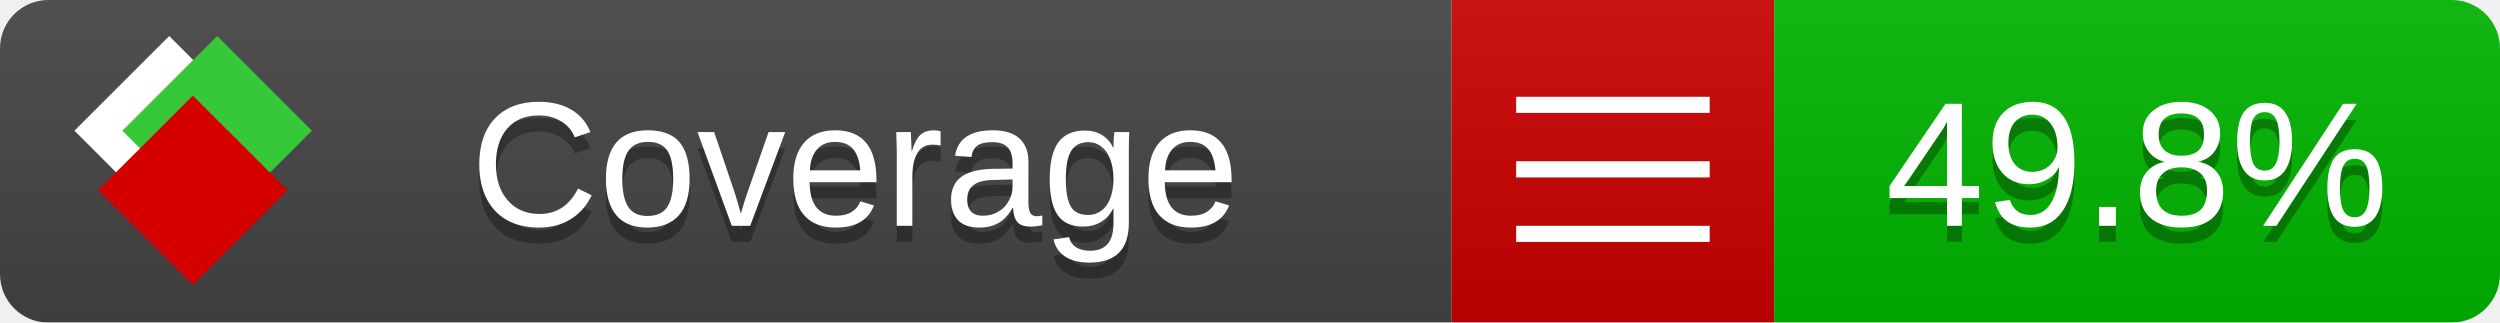
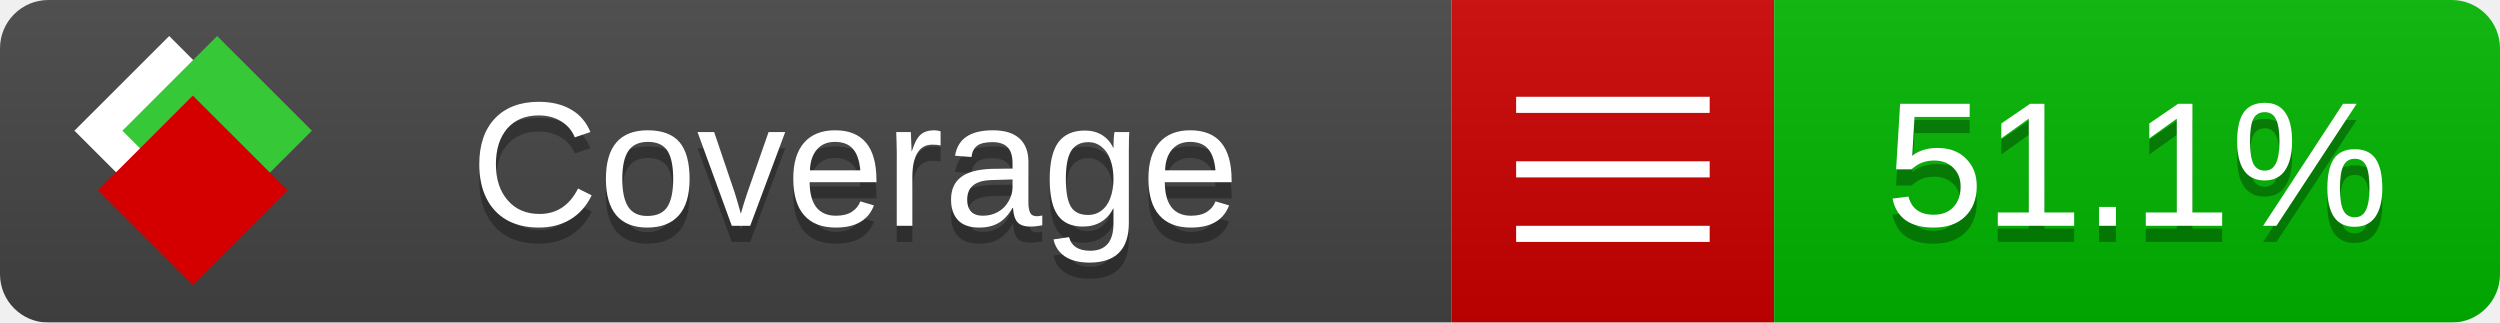
<svg xmlns="http://www.w3.org/2000/svg" xmlns:xlink="http://www.w3.org/1999/xlink" width="155" height="20">
  <style type="text/css">
          
            @keyframes fade1 {
                0% { visibility: visible; opacity: 1; }
               23% { visibility: visible; opacity: 1; }
               25% { visibility: hidden; opacity: 0; }
               48% { visibility: hidden; opacity: 0; }
               50% { visibility: hidden; opacity: 0; }
               73% { visibility: hidden; opacity: 0; }
               75% { visibility: hidden; opacity: 0; }
               98% { visibility: hidden; opacity: 0; }
              100% { visibility: visible; opacity: 1; }
            }
            @keyframes fade2 {
                0% { visibility: hidden; opacity: 0; }
               23% { visibility: hidden; opacity: 0; }
               25% { visibility: visible; opacity: 1; }
               48% { visibility: visible; opacity: 1; }
               50% { visibility: hidden; opacity: 0; }
               73% { visibility: hidden; opacity: 0; }
               75% { visibility: hidden; opacity: 0; }
               98% { visibility: hidden; opacity: 0; }
              100% { visibility: hidden; opacity: 0; }
            }
            @keyframes fade3 {
                0% { visibility: hidden; opacity: 0; }
               23% { visibility: hidden; opacity: 0; }
               25% { visibility: hidden; opacity: 0; }
               48% { visibility: hidden; opacity: 0; }
               50% { visibility: visible; opacity: 1; }
               73% { visibility: visible; opacity: 1; }
               75% { visibility: hidden; opacity: 0; }
               98% { visibility: hidden; opacity: 0; }
              100% { visibility: hidden; opacity: 0; }
            }
            @keyframes fade4 {
                0% { visibility: hidden; opacity: 0; }
               23% { visibility: hidden; opacity: 0; }
               25% { visibility: hidden; opacity: 0; }
               48% { visibility: hidden; opacity: 0; }
               50% { visibility: hidden; opacity: 0; }
               73% { visibility: hidden; opacity: 0; }
               75% { visibility: visible; opacity: 1; }
               98% { visibility: visible; opacity: 1; }
              100% { visibility: hidden; opacity: 0; }
            }
            .linecoverage {
                animation-duration: 15s;
                animation-name: fade1;
                animation-iteration-count: infinite;
            }
            .branchcoverage {
                animation-duration: 15s;
                animation-name: fade2;
                animation-iteration-count: infinite;
            }
            .methodcoverage {
                animation-duration: 15s;
                animation-name: fade3;
                animation-iteration-count: infinite;
            }
            .fullmethodcoverage {
                animation-duration: 15s;
                animation-name: fade4;
                animation-iteration-count: infinite;
            }
          
    </style>
  <defs>
    <linearGradient id="gradient" x2="0" y2="100%">
      <stop offset="0" stop-color="#bbb" stop-opacity=".1" />
      <stop offset="1" stop-opacity=".1" />
    </linearGradient>
    <linearGradient id="c">
      <stop offset="0" stop-color="#d40000" />
      <stop offset="1" stop-color="#ff2a2a" />
    </linearGradient>
    <linearGradient id="a">
      <stop offset="0" stop-color="#e0e0de" />
      <stop offset="1" stop-color="#fff" />
    </linearGradient>
    <linearGradient id="b">
      <stop offset="0" stop-color="#37c837" />
      <stop offset="1" stop-color="#217821" />
    </linearGradient>
    <linearGradient xlink:href="#a" id="e" x1="106.44" x2="69.96" y1="-11.96" y2="-46.84" gradientTransform="matrix(-.8426 -.00045 -.00045 -.8426 -94.27 -75.82)" gradientUnits="userSpaceOnUse" />
    <linearGradient xlink:href="#b" id="f" x1="56.19" x2="77.97" y1="-23.45" y2="10.62" gradientTransform="matrix(.8426 .00045 .00045 .8426 94.27 75.82)" gradientUnits="userSpaceOnUse" />
    <linearGradient xlink:href="#c" id="g" x1="79.98" x2="132.9" y1="10.79" y2="10.79" gradientTransform="matrix(.8426 .00045 .00045 .8426 94.27 75.82)" gradientUnits="userSpaceOnUse" />
    <mask id="mask">
      <rect width="155" height="20" rx="3" fill="#fff" />
    </mask>
    <g id="icon" transform="matrix(.04486 0 0 .04481 -.48 -.63)">
      <rect width="52.92" height="52.92" x="-109.72" y="-27.13" fill="url(#e)" transform="rotate(-135)" />
      <rect width="52.92" height="52.92" x="70.19" y="-39.18" fill="url(#f)" transform="rotate(45)" />
      <rect width="52.92" height="52.92" x="80.05" y="-15.74" fill="url(#g)" transform="rotate(45)" />
    </g>
  </defs>
  <g mask="url(#mask)">
    <rect x="0" y="0" width="90" height="20" fill="#444" />
    <rect x="90" y="0" width="20" height="20" fill="#c00" />
    <rect x="110" y="0" width="45" height="20" fill="#00B600" />
    <rect x="0" y="0" width="155" height="20" fill="url(#gradient)" />
  </g>
  <g>
    <path class="" stroke="#fff" d="M94 6.5 h12 M94 10.5 h12 M94 14.5 h12" />
  </g>
  <g fill="#fff" text-anchor="middle" font-family="Verdana,Arial,Geneva,sans-serif" font-size="11">
    <a xlink:href="https://github.com/danielpalme/ReportGenerator" target="_top">
      <use xlink:href="#icon" transform="translate(3,1) scale(3.5)" />
    </a>
    <text x="53" y="15" fill="#010101" fill-opacity=".3">Coverage</text>
    <text x="53" y="14" fill="#fff">Coverage</text>
-     <text class="" x="132.5" y="15" fill="#010101" fill-opacity=".3">49.8%</text>
-     <text class="" x="132.5" y="14">49.8%</text>
+     <text class="" x="132.5" y="15" fill="#010101" fill-opacity=".3">51.1%</text>
+     <text class="" x="132.5" y="14">51.1%</text>
  </g>
  <g>
    <rect class="" x="90" y="0" width="65" height="20" fill-opacity="0" />
  </g>
</svg>
